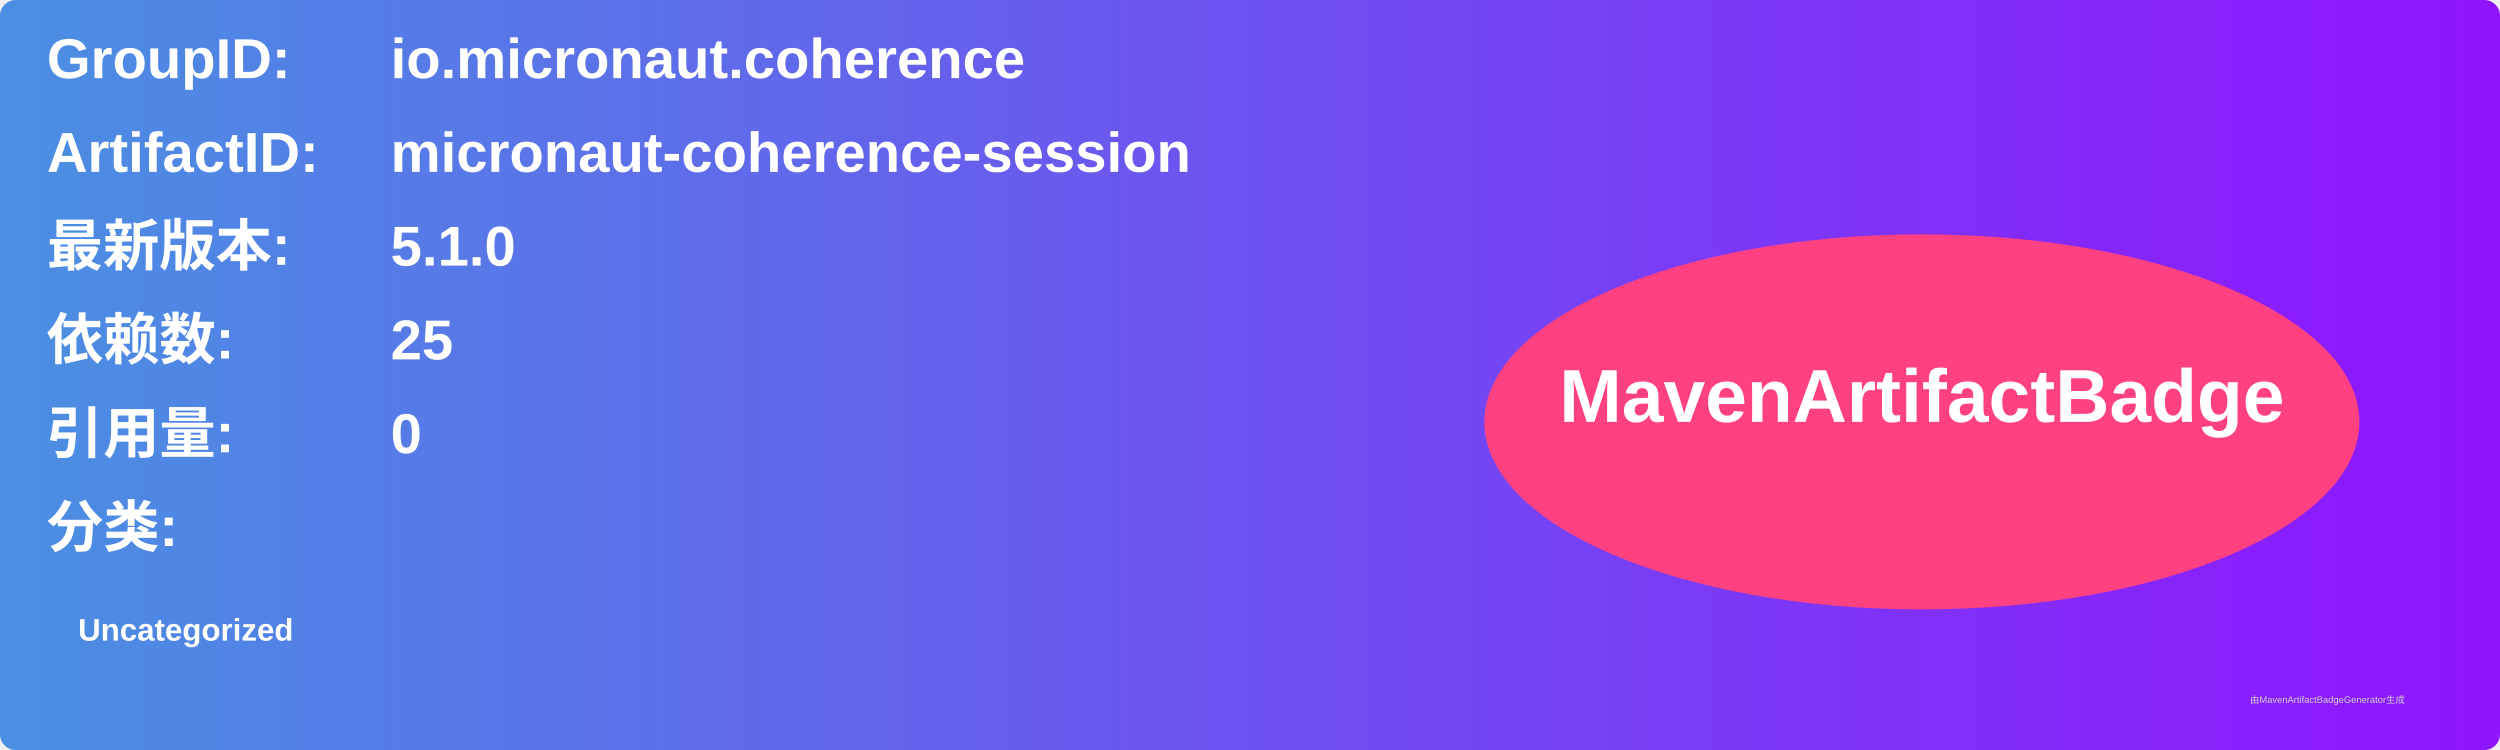
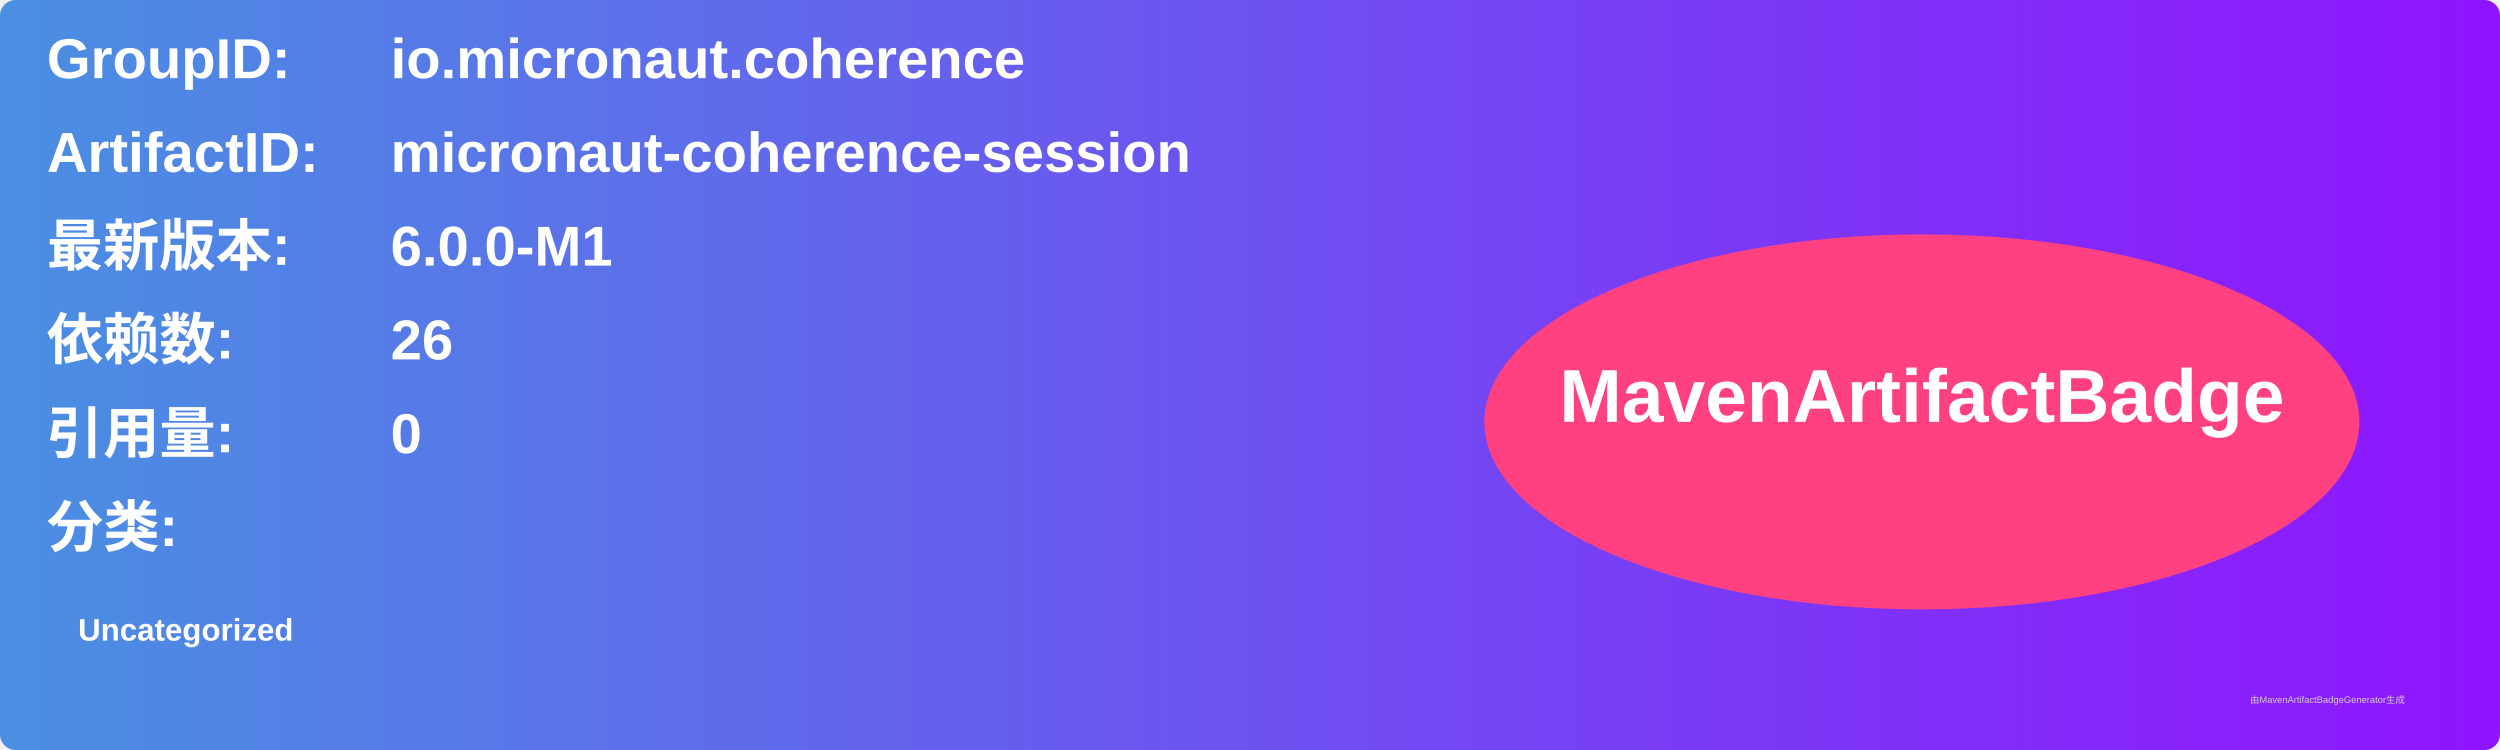
<svg xmlns="http://www.w3.org/2000/svg" width="800" height="240" viewBox="0 0 800 240">
  <linearGradient id="grad" x1="0%" y1="0%" x2="100%" y2="0%">
    <stop offset="0%" stop-color="#4a90e2" />
    <stop offset="100%" stop-color="#9013fe" />
  </linearGradient>
  <rect width="100%" height="100%" rx="5" ry="5" fill="url(#grad)" />
  <g transform="translate(15, 15)">
    <text x="0" y="10" font-family="Arial" font-size="18" fill="white" font-weight="bold" width="260">GroupID:</text>
    <text x="110" y="10" font-family="Arial" font-size="18" fill="white" font-weight="bold" width="460">io.micronaut.coherence</text>
    <text x="0" y="40" font-family="Arial" font-size="18" fill="white" font-weight="bold" width="260">ArtifactID:</text>
    <text x="110" y="40" font-family="Arial" font-size="18" fill="white" font-weight="bold" width="460">micronaut-coherence-session</text>
    <text x="0" y="70" font-family="Arial" font-size="18" fill="white" font-weight="bold">最新版本:</text>
    <text x="110" y="70" font-family="Arial" font-size="18" fill="white" font-weight="bold">
-       <tspan font-weight="bold">5.1.0</tspan>
+       <tspan font-weight="bold">6.0.0-M1</tspan>
    </text>
    <text x="0" y="100" font-family="Arial" font-size="18" fill="white" font-weight="bold">依赖数: </text>
    <text x="110" y="100" font-family="Arial" font-size="18" fill="white">
-       <tspan font-weight="bold">25</tspan>
+       <tspan font-weight="bold">26</tspan>
    </text>
    <text x="0" y="130" font-family="Arial" font-size="18" fill="white" font-weight="bold">引用量: </text>
    <text x="110" y="130" font-family="Arial" font-size="18" fill="white">
      <tspan font-weight="bold">0</tspan>
    </text>
    <text x="0" y="160" font-family="Arial" font-size="18" fill="white" font-weight="bold">分类:</text>
    <text x="10" y="190" font-family="Arial" font-size="10" fill="white">
      <tspan font-weight="bold">Uncategorized</tspan>
    </text>
    <ellipse cx="600" cy="120" rx="140" ry="60" fill="#ff4081" />
    <text x="600" y="120" text-anchor="middle" font-family="Arial" font-size="24" fill="white" font-weight="bold">MavenArtifactBadge</text>
  </g>
  <text x="720" y="225" font-family="Arial" font-size="3" fill="#d0d0d0">由MavenArtifactBadgeGenerator生成</text>
</svg>
